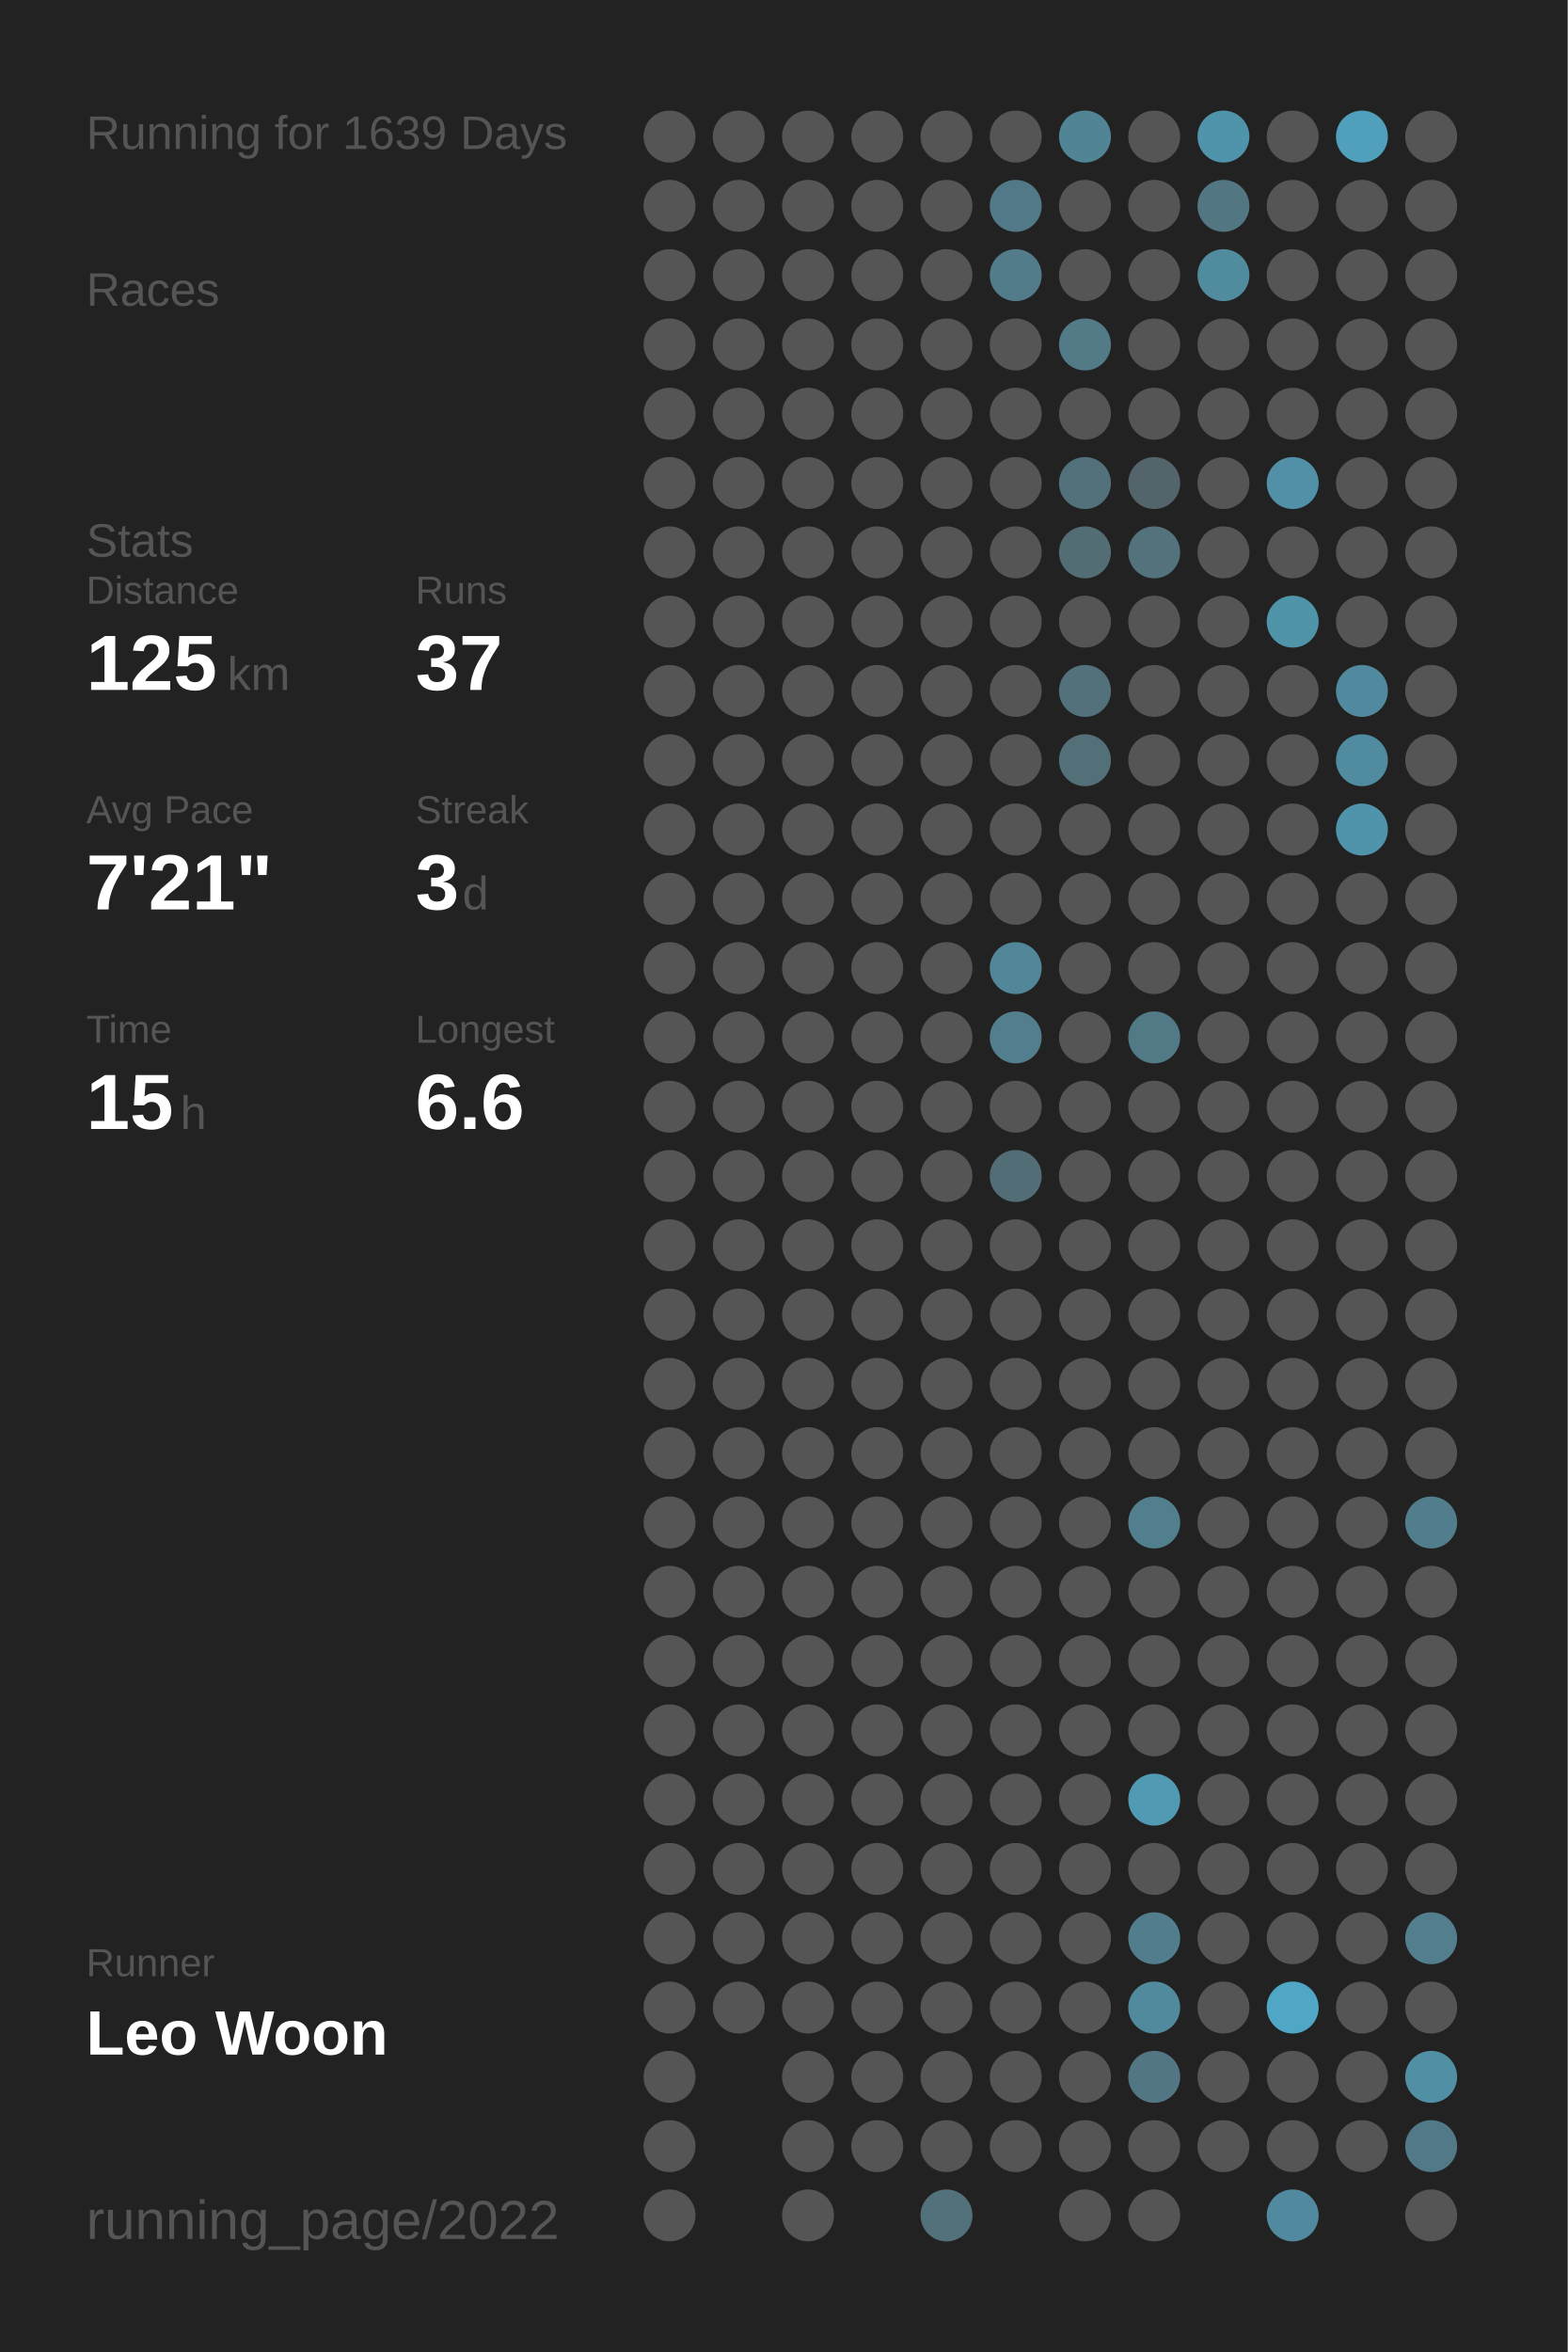
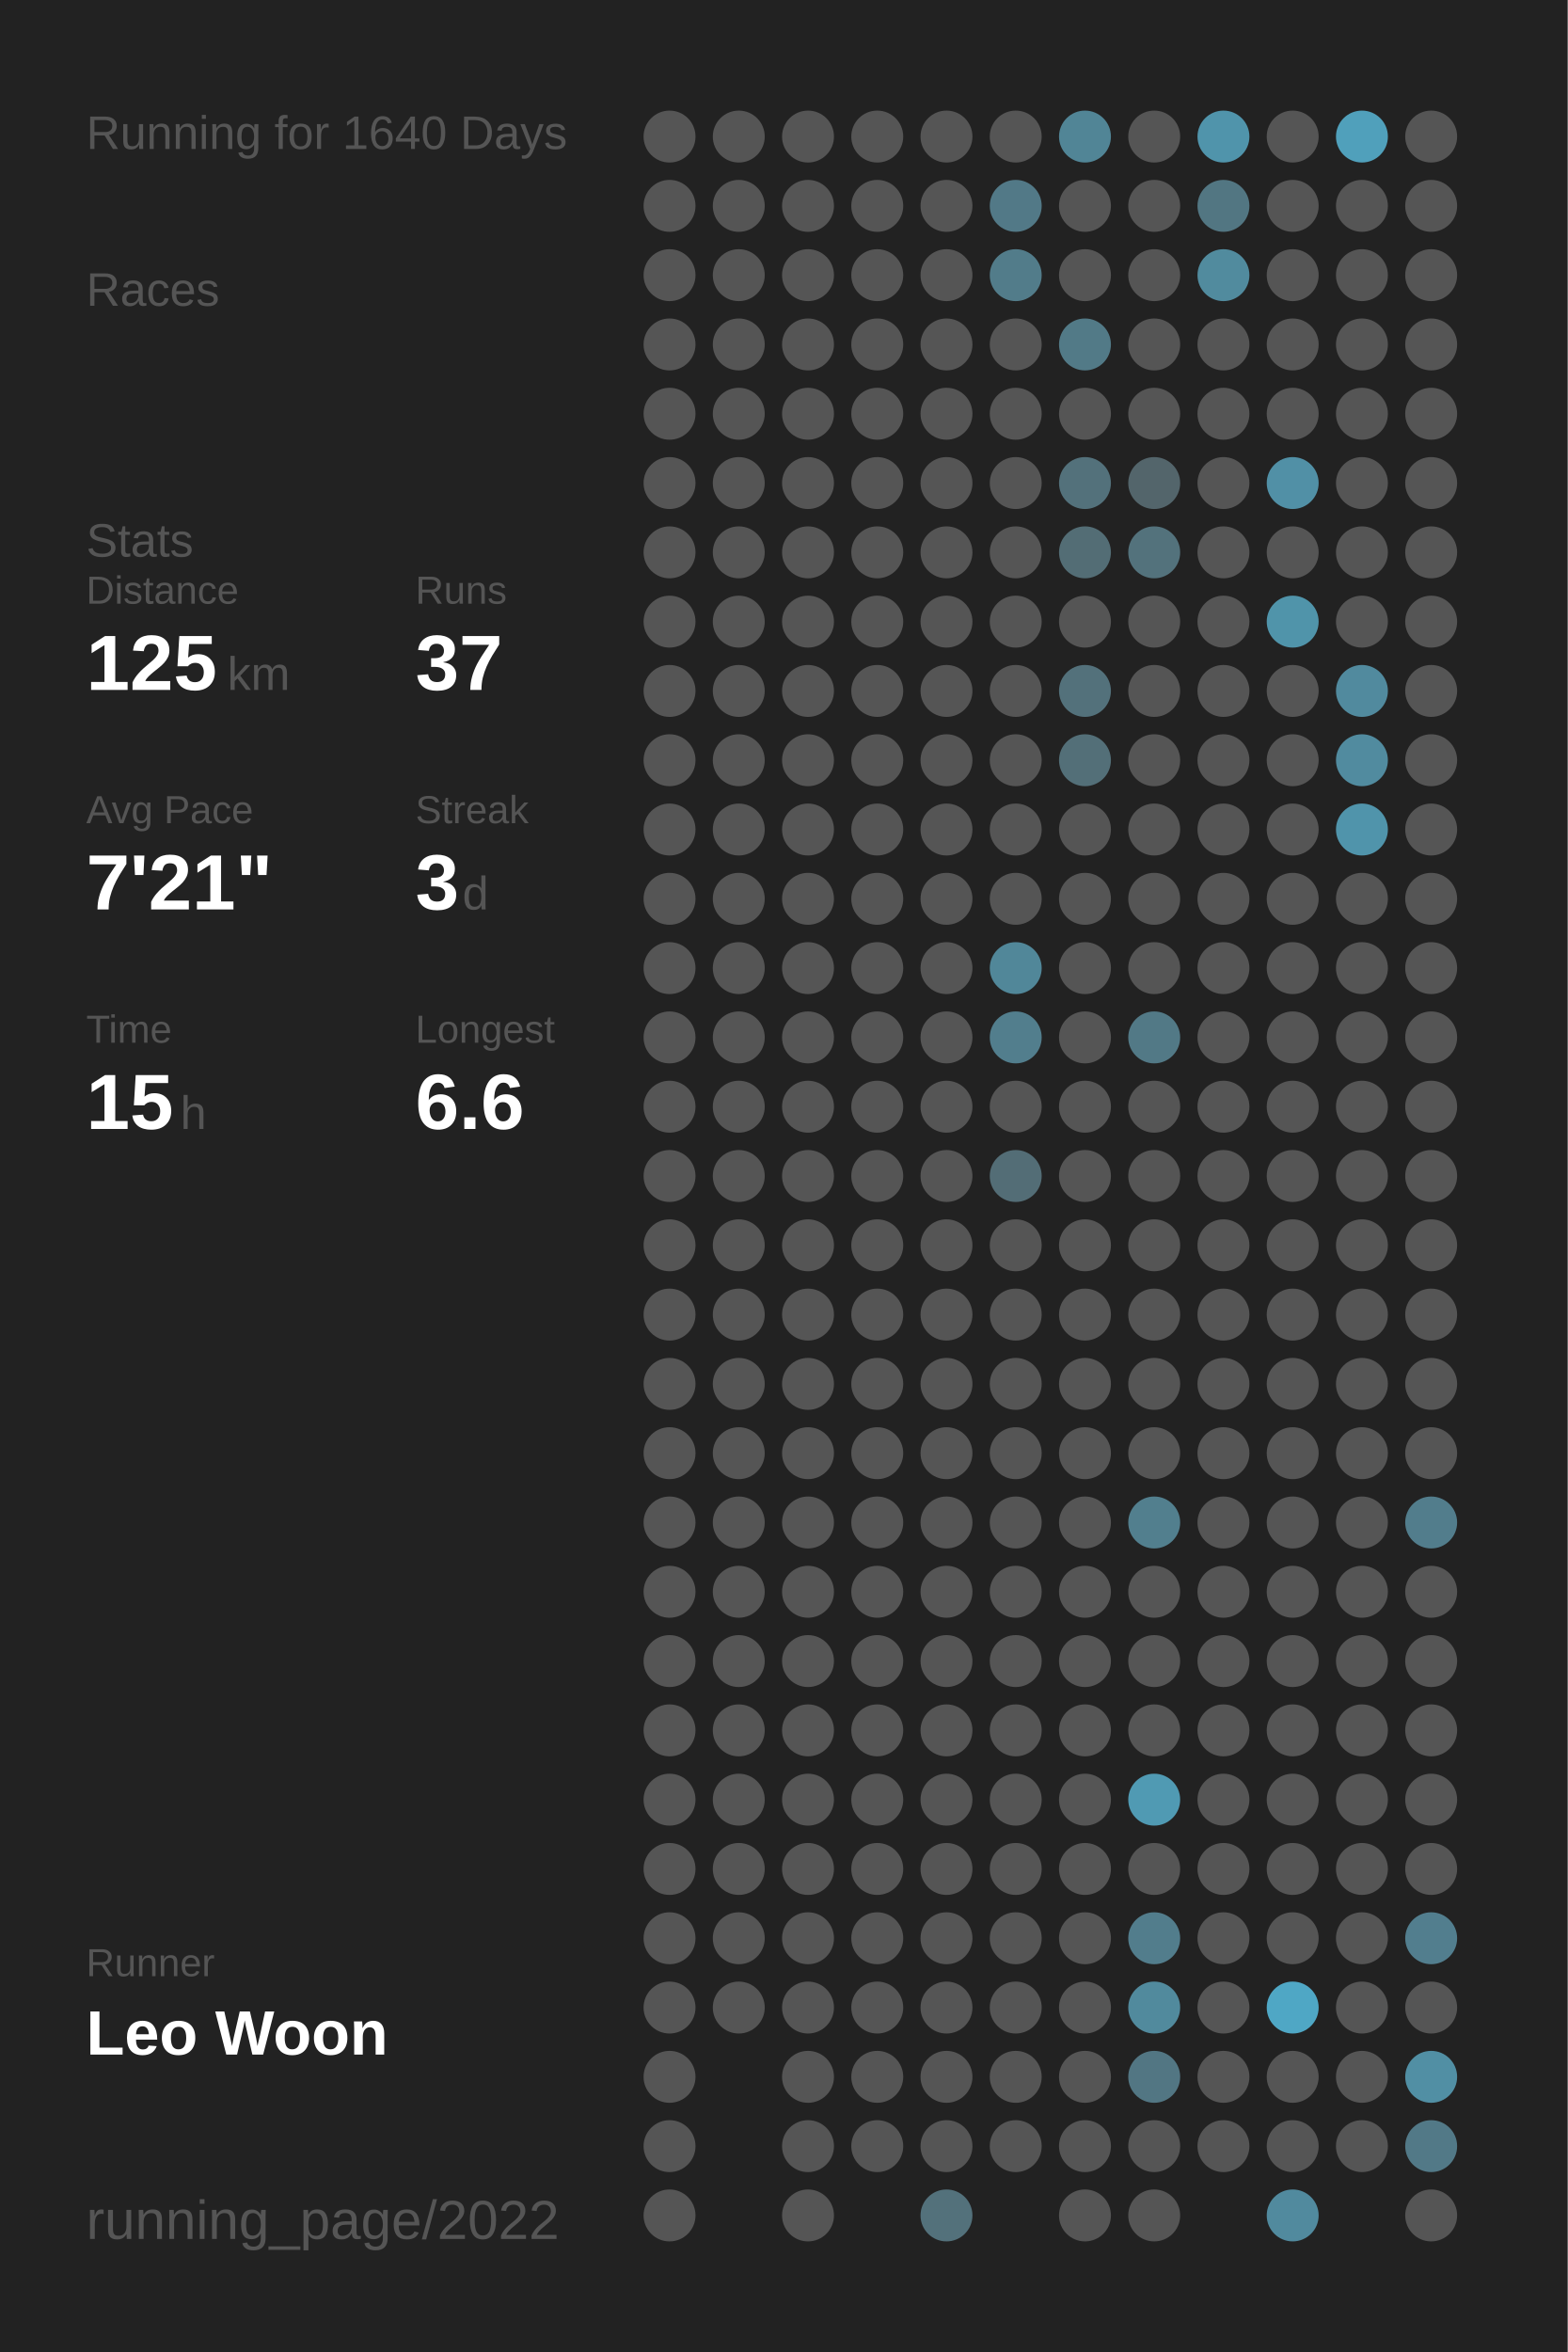
<svg xmlns="http://www.w3.org/2000/svg" baseProfile="full" height="300mm" version="1.1" viewBox="0,0,200,300" width="200mm">
  <defs />
  <rect fill="#222222" height="300" width="200" x="0" y="0" />
-   <text fill="#555555" style="font-size:6px; font-family:Arial;" x="11" y="19">Running for 1639 Days</text>
+   <text fill="#555555" style="font-size:6px; font-family:Arial;" x="11" y="19">Running for 1640 Days</text>
  <text fill="#555555" style="font-size:6px; font-family:Arial;" x="11" y="39">Races</text>
  <text fill="#555555" style="font-size:6px; font-family:Arial;" x="11" y="71">Stats</text>
  <text fill="#555555" style="font-size:5px; font-family:Arial;" x="11" y="77">Distance</text>
  <text fill="#FFFFFF" style="font-size:10px; font-family:Arial; font-weight:bold;" x="11" y="88">125</text>
  <text fill="#555555" style="font-size:6px; font-family:Arial;" x="29" y="88">km</text>
  <text fill="#555555" style="font-size:5px; font-family:Arial;" x="53" y="77">Runs</text>
  <text fill="#FFFFFF" style="font-size:10px; font-family:Arial; font-weight:bold;" x="53" y="88">37</text>
  <text fill="#555555" style="font-size:5px; font-family:Arial;" x="11" y="105">Avg Pace</text>
  <text fill="#FFFFFF" style="font-size:10px; font-family:Arial; font-weight:bold;" x="11" y="116">7'21"</text>
  <text fill="#555555" style="font-size:5px; font-family:Arial;" x="53" y="105">Streak</text>
  <text fill="#FFFFFF" style="font-size:10px; font-family:Arial; font-weight:bold;" x="53" y="116">3</text>
  <text fill="#555555" style="font-size:6px; font-family:Arial;" x="59" y="116">d</text>
  <text fill="#555555" style="font-size:5px; font-family:Arial;" x="11" y="133">Time</text>
  <text fill="#FFFFFF" style="font-size:10px; font-family:Arial; font-weight:bold;" x="11" y="144">15</text>
  <text fill="#555555" style="font-size:6px; font-family:Arial;" x="23" y="144">h</text>
  <text fill="#555555" style="font-size:5px; font-family:Arial;" x="53" y="133">Longest</text>
  <text fill="#FFFFFF" style="font-size:10px; font-family:Arial; font-weight:bold;" x="53" y="144">6.6</text>
  <text fill="#555555" style="font-size:5px; font-family:Arial;" x="11" y="252.065">Runner</text>
  <text fill="#FFFFFF" style="font-size:8px; font-family:Arial; font-weight:bold;" x="11" y="262.065">Leo Woon</text>
  <text fill="#555555" style="font-size:7px; font-family:Arial;" x="11" y="285.581">running_page/2022</text>
  <circle cx="85.417" cy="17.419" fill="#555555" r="3.312" />
  <circle cx="85.417" cy="26.258" fill="#555555" r="3.312" />
  <circle cx="85.417" cy="35.097" fill="#555555" r="3.312" />
  <circle cx="85.417" cy="43.935" fill="#555555" r="3.312" />
  <circle cx="85.417" cy="52.774" fill="#555555" r="3.312" />
  <circle cx="85.417" cy="61.613" fill="#555555" r="3.312" />
  <circle cx="85.417" cy="70.452" fill="#555555" r="3.312" />
  <circle cx="85.417" cy="79.29" fill="#555555" r="3.312" />
  <circle cx="85.417" cy="88.129" fill="#555555" r="3.312" />
  <circle cx="85.417" cy="96.968" fill="#555555" r="3.312" />
  <circle cx="85.417" cy="105.806" fill="#555555" r="3.312" />
  <circle cx="85.417" cy="114.645" fill="#555555" r="3.312" />
  <circle cx="85.417" cy="123.484" fill="#555555" r="3.312" />
  <circle cx="85.417" cy="132.323" fill="#555555" r="3.312" />
  <circle cx="85.417" cy="141.161" fill="#555555" r="3.312" />
  <circle cx="85.417" cy="150" fill="#555555" r="3.312" />
  <circle cx="85.417" cy="158.839" fill="#555555" r="3.312" />
  <circle cx="85.417" cy="167.677" fill="#555555" r="3.312" />
  <circle cx="85.417" cy="176.516" fill="#555555" r="3.312" />
  <circle cx="85.417" cy="185.355" fill="#555555" r="3.312" />
  <circle cx="85.417" cy="194.194" fill="#555555" r="3.312" />
  <circle cx="85.417" cy="203.032" fill="#555555" r="3.312" />
  <circle cx="85.417" cy="211.871" fill="#555555" r="3.312" />
  <circle cx="85.417" cy="220.71" fill="#555555" r="3.312" />
  <circle cx="85.417" cy="229.548" fill="#555555" r="3.312" />
  <circle cx="85.417" cy="238.387" fill="#555555" r="3.312" />
  <circle cx="85.417" cy="247.226" fill="#555555" r="3.312" />
  <circle cx="85.417" cy="256.065" fill="#555555" r="3.312" />
  <circle cx="85.417" cy="264.903" fill="#555555" r="3.312" />
  <circle cx="85.417" cy="273.742" fill="#555555" r="3.312" />
  <circle cx="85.417" cy="282.581" fill="#555555" r="3.312" />
  <circle cx="94.25" cy="17.419" fill="#555555" r="3.312" />
  <circle cx="94.25" cy="26.258" fill="#555555" r="3.312" />
  <circle cx="94.25" cy="35.097" fill="#555555" r="3.312" />
  <circle cx="94.25" cy="43.935" fill="#555555" r="3.312" />
  <circle cx="94.25" cy="52.774" fill="#555555" r="3.312" />
  <circle cx="94.25" cy="61.613" fill="#555555" r="3.312" />
  <circle cx="94.25" cy="70.452" fill="#555555" r="3.312" />
  <circle cx="94.25" cy="79.29" fill="#555555" r="3.312" />
  <circle cx="94.25" cy="88.129" fill="#555555" r="3.312" />
  <circle cx="94.25" cy="96.968" fill="#555555" r="3.312" />
  <circle cx="94.25" cy="105.806" fill="#555555" r="3.312" />
  <circle cx="94.25" cy="114.645" fill="#555555" r="3.312" />
  <circle cx="94.25" cy="123.484" fill="#555555" r="3.312" />
  <circle cx="94.25" cy="132.323" fill="#555555" r="3.312" />
  <circle cx="94.25" cy="141.161" fill="#555555" r="3.312" />
  <circle cx="94.25" cy="150" fill="#555555" r="3.312" />
  <circle cx="94.25" cy="158.839" fill="#555555" r="3.312" />
  <circle cx="94.25" cy="167.677" fill="#555555" r="3.312" />
  <circle cx="94.25" cy="176.516" fill="#555555" r="3.312" />
  <circle cx="94.25" cy="185.355" fill="#555555" r="3.312" />
  <circle cx="94.25" cy="194.194" fill="#555555" r="3.312" />
  <circle cx="94.25" cy="203.032" fill="#555555" r="3.312" />
  <circle cx="94.25" cy="211.871" fill="#555555" r="3.312" />
  <circle cx="94.25" cy="220.71" fill="#555555" r="3.312" />
  <circle cx="94.25" cy="229.548" fill="#555555" r="3.312" />
  <circle cx="94.25" cy="238.387" fill="#555555" r="3.312" />
  <circle cx="94.25" cy="247.226" fill="#555555" r="3.312" />
  <circle cx="94.25" cy="256.065" fill="#555555" r="3.312" />
  <circle cx="103.083" cy="17.419" fill="#555555" r="3.312" />
  <circle cx="103.083" cy="26.258" fill="#555555" r="3.312" />
  <circle cx="103.083" cy="35.097" fill="#555555" r="3.312" />
  <circle cx="103.083" cy="43.935" fill="#555555" r="3.312" />
  <circle cx="103.083" cy="52.774" fill="#555555" r="3.312" />
  <circle cx="103.083" cy="61.613" fill="#555555" r="3.312" />
  <circle cx="103.083" cy="70.452" fill="#555555" r="3.312" />
  <circle cx="103.083" cy="79.29" fill="#555555" r="3.312" />
  <circle cx="103.083" cy="88.129" fill="#555555" r="3.312" />
  <circle cx="103.083" cy="96.968" fill="#555555" r="3.312" />
  <circle cx="103.083" cy="105.806" fill="#555555" r="3.312" />
  <circle cx="103.083" cy="114.645" fill="#555555" r="3.312" />
  <circle cx="103.083" cy="123.484" fill="#555555" r="3.312" />
  <circle cx="103.083" cy="132.323" fill="#555555" r="3.312" />
  <circle cx="103.083" cy="141.161" fill="#555555" r="3.312" />
  <circle cx="103.083" cy="150" fill="#555555" r="3.312" />
  <circle cx="103.083" cy="158.839" fill="#555555" r="3.312" />
  <circle cx="103.083" cy="167.677" fill="#555555" r="3.312" />
  <circle cx="103.083" cy="176.516" fill="#555555" r="3.312" />
  <circle cx="103.083" cy="185.355" fill="#555555" r="3.312" />
  <circle cx="103.083" cy="194.194" fill="#555555" r="3.312" />
  <circle cx="103.083" cy="203.032" fill="#555555" r="3.312" />
  <circle cx="103.083" cy="211.871" fill="#555555" r="3.312" />
  <circle cx="103.083" cy="220.71" fill="#555555" r="3.312" />
  <circle cx="103.083" cy="229.548" fill="#555555" r="3.312" />
  <circle cx="103.083" cy="238.387" fill="#555555" r="3.312" />
  <circle cx="103.083" cy="247.226" fill="#555555" r="3.312" />
  <circle cx="103.083" cy="256.065" fill="#555555" r="3.312" />
  <circle cx="103.083" cy="264.903" fill="#555555" r="3.312" />
  <circle cx="103.083" cy="273.742" fill="#555555" r="3.312" />
  <circle cx="103.083" cy="282.581" fill="#555555" r="3.312" />
  <circle cx="111.917" cy="17.419" fill="#555555" r="3.312" />
  <circle cx="111.917" cy="26.258" fill="#555555" r="3.312" />
  <circle cx="111.917" cy="35.097" fill="#555555" r="3.312" />
  <circle cx="111.917" cy="43.935" fill="#555555" r="3.312" />
  <circle cx="111.917" cy="52.774" fill="#555555" r="3.312" />
  <circle cx="111.917" cy="61.613" fill="#555555" r="3.312" />
  <circle cx="111.917" cy="70.452" fill="#555555" r="3.312" />
  <circle cx="111.917" cy="79.29" fill="#555555" r="3.312" />
  <circle cx="111.917" cy="88.129" fill="#555555" r="3.312" />
  <circle cx="111.917" cy="96.968" fill="#555555" r="3.312" />
  <circle cx="111.917" cy="105.806" fill="#555555" r="3.312" />
  <circle cx="111.917" cy="114.645" fill="#555555" r="3.312" />
  <circle cx="111.917" cy="123.484" fill="#555555" r="3.312" />
  <circle cx="111.917" cy="132.323" fill="#555555" r="3.312" />
  <circle cx="111.917" cy="141.161" fill="#555555" r="3.312" />
  <circle cx="111.917" cy="150" fill="#555555" r="3.312" />
  <circle cx="111.917" cy="158.839" fill="#555555" r="3.312" />
  <circle cx="111.917" cy="167.677" fill="#555555" r="3.312" />
  <circle cx="111.917" cy="176.516" fill="#555555" r="3.312" />
  <circle cx="111.917" cy="185.355" fill="#555555" r="3.312" />
  <circle cx="111.917" cy="194.194" fill="#555555" r="3.312" />
  <circle cx="111.917" cy="203.032" fill="#555555" r="3.312" />
  <circle cx="111.917" cy="211.871" fill="#555555" r="3.312" />
  <circle cx="111.917" cy="220.71" fill="#555555" r="3.312" />
  <circle cx="111.917" cy="229.548" fill="#555555" r="3.312" />
  <circle cx="111.917" cy="238.387" fill="#555555" r="3.312" />
  <circle cx="111.917" cy="247.226" fill="#555555" r="3.312" />
  <circle cx="111.917" cy="256.065" fill="#555555" r="3.312" />
  <circle cx="111.917" cy="264.903" fill="#555555" r="3.312" />
  <circle cx="111.917" cy="273.742" fill="#555555" r="3.312" />
  <circle cx="120.75" cy="17.419" fill="#555555" r="3.312" />
  <circle cx="120.75" cy="26.258" fill="#555555" r="3.312" />
  <circle cx="120.75" cy="35.097" fill="#555555" r="3.312" />
  <circle cx="120.75" cy="43.935" fill="#555555" r="3.312" />
  <circle cx="120.75" cy="52.774" fill="#555555" r="3.312" />
  <circle cx="120.75" cy="61.613" fill="#555555" r="3.312" />
  <circle cx="120.75" cy="70.452" fill="#555555" r="3.312" />
  <circle cx="120.75" cy="79.29" fill="#555555" r="3.312" />
  <circle cx="120.75" cy="88.129" fill="#555555" r="3.312" />
  <circle cx="120.75" cy="96.968" fill="#555555" r="3.312" />
  <circle cx="120.75" cy="105.806" fill="#555555" r="3.312" />
  <circle cx="120.75" cy="114.645" fill="#555555" r="3.312" />
  <circle cx="120.75" cy="123.484" fill="#555555" r="3.312" />
  <circle cx="120.75" cy="132.323" fill="#555555" r="3.312" />
  <circle cx="120.75" cy="141.161" fill="#555555" r="3.312" />
  <circle cx="120.75" cy="150" fill="#555555" r="3.312" />
  <circle cx="120.75" cy="158.839" fill="#555555" r="3.312" />
  <circle cx="120.75" cy="167.677" fill="#555555" r="3.312" />
  <circle cx="120.75" cy="176.516" fill="#555555" r="3.312" />
  <circle cx="120.75" cy="185.355" fill="#555555" r="3.312" />
  <circle cx="120.75" cy="194.194" fill="#555555" r="3.312" />
  <circle cx="120.75" cy="203.032" fill="#555555" r="3.312" />
  <circle cx="120.75" cy="211.871" fill="#555555" r="3.312" />
  <circle cx="120.75" cy="220.71" fill="#555555" r="3.312" />
  <circle cx="120.75" cy="229.548" fill="#555555" r="3.312" />
  <circle cx="120.75" cy="238.387" fill="#555555" r="3.312" />
  <circle cx="120.75" cy="247.226" fill="#555555" r="3.312" />
  <circle cx="120.75" cy="256.065" fill="#555555" r="3.312" />
  <circle cx="120.75" cy="264.903" fill="#555555" r="3.312" />
  <circle cx="120.75" cy="273.742" fill="#555555" r="3.312" />
  <circle cx="120.75" cy="282.581" fill="#53717b" r="3.312" />
  <circle cx="129.583" cy="17.419" fill="#555555" r="3.312" />
  <circle cx="129.583" cy="26.258" fill="#527987" r="3.312" />
  <circle cx="129.583" cy="35.097" fill="#527c8a" r="3.312" />
  <circle cx="129.583" cy="43.935" fill="#555555" r="3.312" />
  <circle cx="129.583" cy="52.774" fill="#555555" r="3.312" />
  <circle cx="129.583" cy="61.613" fill="#555555" r="3.312" />
  <circle cx="129.583" cy="70.452" fill="#555555" r="3.312" />
  <circle cx="129.583" cy="79.29" fill="#555555" r="3.312" />
  <circle cx="129.583" cy="88.129" fill="#555555" r="3.312" />
  <circle cx="129.583" cy="96.968" fill="#555555" r="3.312" />
  <circle cx="129.583" cy="105.806" fill="#555555" r="3.312" />
  <circle cx="129.583" cy="114.645" fill="#555555" r="3.312" />
  <circle cx="129.583" cy="123.484" fill="#518799" r="3.312" />
  <circle cx="129.583" cy="132.323" fill="#527e8d" r="3.312" />
  <circle cx="129.583" cy="141.161" fill="#555555" r="3.312" />
  <circle cx="129.583" cy="150" fill="#536d76" r="3.312" />
  <circle cx="129.583" cy="158.839" fill="#555555" r="3.312" />
  <circle cx="129.583" cy="167.677" fill="#555555" r="3.312" />
  <circle cx="129.583" cy="176.516" fill="#555555" r="3.312" />
  <circle cx="129.583" cy="185.355" fill="#555555" r="3.312" />
  <circle cx="129.583" cy="194.194" fill="#555555" r="3.312" />
  <circle cx="129.583" cy="203.032" fill="#555555" r="3.312" />
  <circle cx="129.583" cy="211.871" fill="#555555" r="3.312" />
  <circle cx="129.583" cy="220.71" fill="#555555" r="3.312" />
  <circle cx="129.583" cy="229.548" fill="#555555" r="3.312" />
  <circle cx="129.583" cy="238.387" fill="#555555" r="3.312" />
  <circle cx="129.583" cy="247.226" fill="#555555" r="3.312" />
  <circle cx="129.583" cy="256.065" fill="#555555" r="3.312" />
  <circle cx="129.583" cy="264.903" fill="#555555" r="3.312" />
  <circle cx="129.583" cy="273.742" fill="#555555" r="3.312" />
  <circle cx="138.417" cy="17.419" fill="#518596" r="3.312" />
  <circle cx="138.417" cy="26.258" fill="#555555" r="3.312" />
  <circle cx="138.417" cy="35.097" fill="#555555" r="3.312" />
  <circle cx="138.417" cy="43.935" fill="#527a87" r="3.312" />
  <circle cx="138.417" cy="52.774" fill="#555555" r="3.312" />
  <circle cx="138.417" cy="61.613" fill="#53717b" r="3.312" />
  <circle cx="138.417" cy="70.452" fill="#536d75" r="3.312" />
  <circle cx="138.417" cy="79.29" fill="#555555" r="3.312" />
  <circle cx="138.417" cy="88.129" fill="#53717b" r="3.312" />
  <circle cx="138.417" cy="96.968" fill="#536f78" r="3.312" />
  <circle cx="138.417" cy="105.806" fill="#555555" r="3.312" />
  <circle cx="138.417" cy="114.645" fill="#555555" r="3.312" />
  <circle cx="138.417" cy="123.484" fill="#555555" r="3.312" />
  <circle cx="138.417" cy="132.323" fill="#555555" r="3.312" />
  <circle cx="138.417" cy="141.161" fill="#555555" r="3.312" />
  <circle cx="138.417" cy="150" fill="#555555" r="3.312" />
  <circle cx="138.417" cy="158.839" fill="#555555" r="3.312" />
  <circle cx="138.417" cy="167.677" fill="#555555" r="3.312" />
  <circle cx="138.417" cy="176.516" fill="#555555" r="3.312" />
  <circle cx="138.417" cy="185.355" fill="#555555" r="3.312" />
  <circle cx="138.417" cy="194.194" fill="#555555" r="3.312" />
  <circle cx="138.417" cy="203.032" fill="#555555" r="3.312" />
  <circle cx="138.417" cy="211.871" fill="#555555" r="3.312" />
  <circle cx="138.417" cy="220.71" fill="#555555" r="3.312" />
  <circle cx="138.417" cy="229.548" fill="#555555" r="3.312" />
  <circle cx="138.417" cy="238.387" fill="#555555" r="3.312" />
  <circle cx="138.417" cy="247.226" fill="#555555" r="3.312" />
  <circle cx="138.417" cy="256.065" fill="#555555" r="3.312" />
  <circle cx="138.417" cy="264.903" fill="#555555" r="3.312" />
  <circle cx="138.417" cy="273.742" fill="#555555" r="3.312" />
  <circle cx="138.417" cy="282.581" fill="#555555" r="3.312" />
  <circle cx="147.25" cy="17.419" fill="#555555" r="3.312" />
  <circle cx="147.25" cy="26.258" fill="#555555" r="3.312" />
  <circle cx="147.25" cy="35.097" fill="#555555" r="3.312" />
  <circle cx="147.25" cy="43.935" fill="#555555" r="3.312" />
  <circle cx="147.25" cy="52.774" fill="#555555" r="3.312" />
  <circle cx="147.25" cy="61.613" fill="#53656b" r="3.312" />
  <circle cx="147.25" cy="70.452" fill="#53727c" r="3.312" />
  <circle cx="147.25" cy="79.29" fill="#555555" r="3.312" />
  <circle cx="147.25" cy="88.129" fill="#555555" r="3.312" />
  <circle cx="147.25" cy="96.968" fill="#555555" r="3.312" />
  <circle cx="147.25" cy="105.806" fill="#555555" r="3.312" />
  <circle cx="147.25" cy="114.645" fill="#555555" r="3.312" />
  <circle cx="147.25" cy="123.484" fill="#555555" r="3.312" />
  <circle cx="147.25" cy="132.323" fill="#527986" r="3.312" />
  <circle cx="147.25" cy="141.161" fill="#555555" r="3.312" />
  <circle cx="147.25" cy="150" fill="#555555" r="3.312" />
  <circle cx="147.25" cy="158.839" fill="#555555" r="3.312" />
  <circle cx="147.25" cy="167.677" fill="#555555" r="3.312" />
  <circle cx="147.25" cy="176.516" fill="#555555" r="3.312" />
  <circle cx="147.25" cy="185.355" fill="#555555" r="3.312" />
  <circle cx="147.25" cy="194.194" fill="#527f8e" r="3.312" />
  <circle cx="147.25" cy="203.032" fill="#555555" r="3.312" />
  <circle cx="147.25" cy="211.871" fill="#555555" r="3.312" />
  <circle cx="147.25" cy="220.71" fill="#555555" r="3.312" />
  <circle cx="147.25" cy="229.548" fill="#509ab3" r="3.312" />
  <circle cx="147.25" cy="238.387" fill="#555555" r="3.312" />
  <circle cx="147.25" cy="247.226" fill="#527d8c" r="3.312" />
  <circle cx="147.25" cy="256.065" fill="#518a9d" r="3.312" />
  <circle cx="147.25" cy="264.903" fill="#527683" r="3.312" />
  <circle cx="147.25" cy="273.742" fill="#555555" r="3.312" />
  <circle cx="147.25" cy="282.581" fill="#555555" r="3.312" />
  <circle cx="156.083" cy="17.419" fill="#5094ab" r="3.312" />
  <circle cx="156.083" cy="26.258" fill="#527682" r="3.312" />
  <circle cx="156.083" cy="35.097" fill="#518b9e" r="3.312" />
  <circle cx="156.083" cy="43.935" fill="#555555" r="3.312" />
  <circle cx="156.083" cy="52.774" fill="#555555" r="3.312" />
  <circle cx="156.083" cy="61.613" fill="#555555" r="3.312" />
  <circle cx="156.083" cy="70.452" fill="#555555" r="3.312" />
  <circle cx="156.083" cy="79.29" fill="#555555" r="3.312" />
  <circle cx="156.083" cy="88.129" fill="#555555" r="3.312" />
  <circle cx="156.083" cy="96.968" fill="#555555" r="3.312" />
  <circle cx="156.083" cy="105.806" fill="#555555" r="3.312" />
  <circle cx="156.083" cy="114.645" fill="#555555" r="3.312" />
  <circle cx="156.083" cy="123.484" fill="#555555" r="3.312" />
  <circle cx="156.083" cy="132.323" fill="#555555" r="3.312" />
  <circle cx="156.083" cy="141.161" fill="#555555" r="3.312" />
  <circle cx="156.083" cy="150" fill="#555555" r="3.312" />
  <circle cx="156.083" cy="158.839" fill="#555555" r="3.312" />
  <circle cx="156.083" cy="167.677" fill="#555555" r="3.312" />
  <circle cx="156.083" cy="176.516" fill="#555555" r="3.312" />
  <circle cx="156.083" cy="185.355" fill="#555555" r="3.312" />
  <circle cx="156.083" cy="194.194" fill="#555555" r="3.312" />
  <circle cx="156.083" cy="203.032" fill="#555555" r="3.312" />
  <circle cx="156.083" cy="211.871" fill="#555555" r="3.312" />
  <circle cx="156.083" cy="220.71" fill="#555555" r="3.312" />
  <circle cx="156.083" cy="229.548" fill="#555555" r="3.312" />
  <circle cx="156.083" cy="238.387" fill="#555555" r="3.312" />
  <circle cx="156.083" cy="247.226" fill="#555555" r="3.312" />
  <circle cx="156.083" cy="256.065" fill="#555555" r="3.312" />
  <circle cx="156.083" cy="264.903" fill="#555555" r="3.312" />
  <circle cx="156.083" cy="273.742" fill="#555555" r="3.312" />
  <circle cx="164.917" cy="17.419" fill="#555555" r="3.312" />
  <circle cx="164.917" cy="26.258" fill="#555555" r="3.312" />
  <circle cx="164.917" cy="35.097" fill="#555555" r="3.312" />
  <circle cx="164.917" cy="43.935" fill="#555555" r="3.312" />
  <circle cx="164.917" cy="52.774" fill="#555555" r="3.312" />
  <circle cx="164.917" cy="61.613" fill="#5190a6" r="3.312" />
  <circle cx="164.917" cy="70.452" fill="#555555" r="3.312" />
  <circle cx="164.917" cy="79.29" fill="#5094aa" r="3.312" />
  <circle cx="164.917" cy="88.129" fill="#555555" r="3.312" />
  <circle cx="164.917" cy="96.968" fill="#555555" r="3.312" />
  <circle cx="164.917" cy="105.806" fill="#555555" r="3.312" />
  <circle cx="164.917" cy="114.645" fill="#555555" r="3.312" />
  <circle cx="164.917" cy="123.484" fill="#555555" r="3.312" />
  <circle cx="164.917" cy="132.323" fill="#555555" r="3.312" />
  <circle cx="164.917" cy="141.161" fill="#555555" r="3.312" />
  <circle cx="164.917" cy="150" fill="#555555" r="3.312" />
  <circle cx="164.917" cy="158.839" fill="#555555" r="3.312" />
  <circle cx="164.917" cy="167.677" fill="#555555" r="3.312" />
  <circle cx="164.917" cy="176.516" fill="#555555" r="3.312" />
  <circle cx="164.917" cy="185.355" fill="#555555" r="3.312" />
  <circle cx="164.917" cy="194.194" fill="#555555" r="3.312" />
  <circle cx="164.917" cy="203.032" fill="#555555" r="3.312" />
  <circle cx="164.917" cy="211.871" fill="#555555" r="3.312" />
  <circle cx="164.917" cy="220.71" fill="#555555" r="3.312" />
  <circle cx="164.917" cy="229.548" fill="#555555" r="3.312" />
  <circle cx="164.917" cy="238.387" fill="#555555" r="3.312" />
  <circle cx="164.917" cy="247.226" fill="#555555" r="3.312" />
  <circle cx="164.917" cy="256.065" fill="#4fa7c5" r="3.312" />
  <circle cx="164.917" cy="264.903" fill="#555555" r="3.312" />
  <circle cx="164.917" cy="273.742" fill="#555555" r="3.312" />
  <circle cx="164.917" cy="282.581" fill="#518a9e" r="3.312" />
  <circle cx="173.75" cy="17.419" fill="#50a0bb" r="3.312" />
  <circle cx="173.75" cy="26.258" fill="#555555" r="3.312" />
  <circle cx="173.75" cy="35.097" fill="#555555" r="3.312" />
  <circle cx="173.75" cy="43.935" fill="#555555" r="3.312" />
  <circle cx="173.75" cy="52.774" fill="#555555" r="3.312" />
  <circle cx="173.75" cy="61.613" fill="#555555" r="3.312" />
  <circle cx="173.75" cy="70.452" fill="#555555" r="3.312" />
  <circle cx="173.75" cy="79.29" fill="#555555" r="3.312" />
  <circle cx="173.75" cy="88.129" fill="#518a9e" r="3.312" />
  <circle cx="173.75" cy="96.968" fill="#518b9f" r="3.312" />
  <circle cx="173.75" cy="105.806" fill="#5094ab" r="3.312" />
  <circle cx="173.75" cy="114.645" fill="#555555" r="3.312" />
  <circle cx="173.75" cy="123.484" fill="#555555" r="3.312" />
  <circle cx="173.75" cy="132.323" fill="#555555" r="3.312" />
  <circle cx="173.75" cy="141.161" fill="#555555" r="3.312" />
  <circle cx="173.75" cy="150" fill="#555555" r="3.312" />
  <circle cx="173.75" cy="158.839" fill="#555555" r="3.312" />
  <circle cx="173.75" cy="167.677" fill="#555555" r="3.312" />
  <circle cx="173.75" cy="176.516" fill="#555555" r="3.312" />
  <circle cx="173.75" cy="185.355" fill="#555555" r="3.312" />
  <circle cx="173.75" cy="194.194" fill="#555555" r="3.312" />
  <circle cx="173.75" cy="203.032" fill="#555555" r="3.312" />
  <circle cx="173.75" cy="211.871" fill="#555555" r="3.312" />
  <circle cx="173.75" cy="220.71" fill="#555555" r="3.312" />
  <circle cx="173.75" cy="229.548" fill="#555555" r="3.312" />
  <circle cx="173.75" cy="238.387" fill="#555555" r="3.312" />
  <circle cx="173.75" cy="247.226" fill="#555555" r="3.312" />
  <circle cx="173.75" cy="256.065" fill="#555555" r="3.312" />
  <circle cx="173.75" cy="264.903" fill="#555555" r="3.312" />
  <circle cx="173.75" cy="273.742" fill="#555555" r="3.312" />
  <circle cx="182.583" cy="17.419" fill="#555555" r="3.312" />
  <circle cx="182.583" cy="26.258" fill="#555555" r="3.312" />
  <circle cx="182.583" cy="35.097" fill="#555555" r="3.312" />
  <circle cx="182.583" cy="43.935" fill="#555555" r="3.312" />
  <circle cx="182.583" cy="52.774" fill="#555555" r="3.312" />
  <circle cx="182.583" cy="61.613" fill="#555555" r="3.312" />
  <circle cx="182.583" cy="70.452" fill="#555555" r="3.312" />
  <circle cx="182.583" cy="79.29" fill="#555555" r="3.312" />
  <circle cx="182.583" cy="88.129" fill="#555555" r="3.312" />
  <circle cx="182.583" cy="96.968" fill="#555555" r="3.312" />
  <circle cx="182.583" cy="105.806" fill="#555555" r="3.312" />
  <circle cx="182.583" cy="114.645" fill="#555555" r="3.312" />
  <circle cx="182.583" cy="123.484" fill="#555555" r="3.312" />
  <circle cx="182.583" cy="132.323" fill="#555555" r="3.312" />
  <circle cx="182.583" cy="141.161" fill="#555555" r="3.312" />
  <circle cx="182.583" cy="150" fill="#555555" r="3.312" />
  <circle cx="182.583" cy="158.839" fill="#555555" r="3.312" />
  <circle cx="182.583" cy="167.677" fill="#555555" r="3.312" />
  <circle cx="182.583" cy="176.516" fill="#555555" r="3.312" />
  <circle cx="182.583" cy="185.355" fill="#555555" r="3.312" />
  <circle cx="182.583" cy="194.194" fill="#527d8c" r="3.312" />
  <circle cx="182.583" cy="203.032" fill="#555555" r="3.312" />
  <circle cx="182.583" cy="211.871" fill="#555555" r="3.312" />
  <circle cx="182.583" cy="220.71" fill="#555555" r="3.312" />
  <circle cx="182.583" cy="229.548" fill="#555555" r="3.312" />
  <circle cx="182.583" cy="238.387" fill="#555555" r="3.312" />
  <circle cx="182.583" cy="247.226" fill="#527e8e" r="3.312" />
  <circle cx="182.583" cy="256.065" fill="#555555" r="3.312" />
  <circle cx="182.583" cy="264.903" fill="#518fa4" r="3.312" />
  <circle cx="182.583" cy="273.742" fill="#527987" r="3.312" />
  <circle cx="182.583" cy="282.581" fill="#555555" r="3.312" />
</svg>
